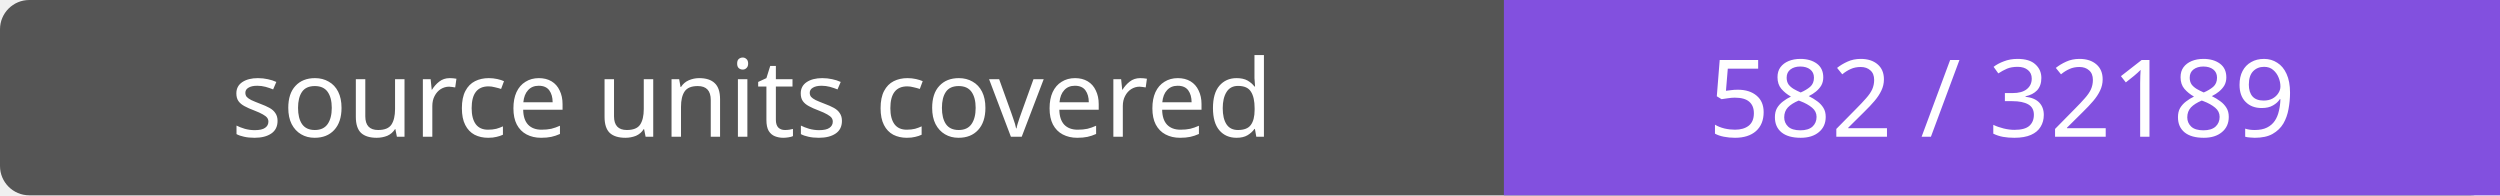
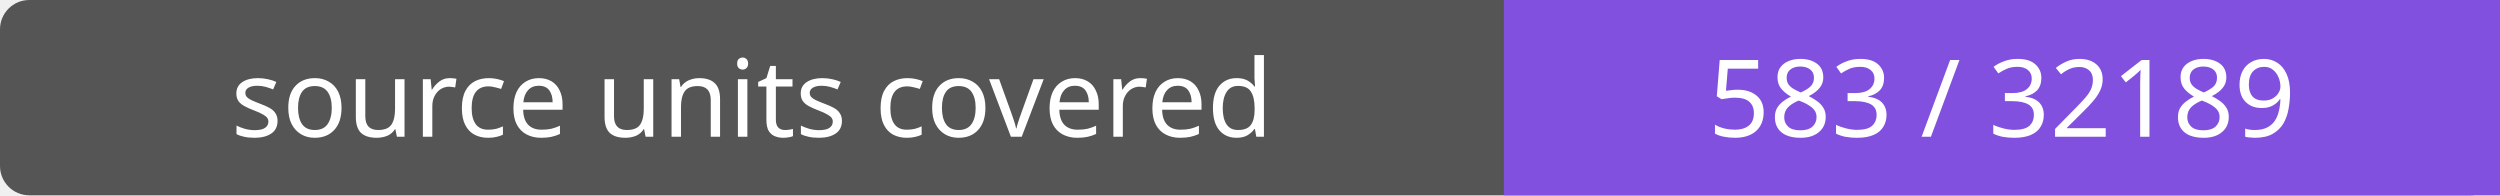
- <svg xmlns="http://www.w3.org/2000/svg" width="256" height="20" role="img" aria-label="source units covered: 582 / 32189">
+ <svg xmlns="http://www.w3.org/2000/svg" width="256" height="20" role="img" aria-label="source units covered: 583 / 32189">
  <rect width="256" height="20" rx="3" fill="#555" />
  <path fill="#8250df" d="M154 0h102v20H154z" />
  <g fill="#fff" text-anchor="middle" font-family="Verdana,sans-serif" font-size="11">
    <text x="77.0" y="14">source units covered</text>
-     <text x="205.0" y="14">582 / 32189</text>
+     <text x="205.0" y="14">583 / 32189</text>
  </g>
</svg>
